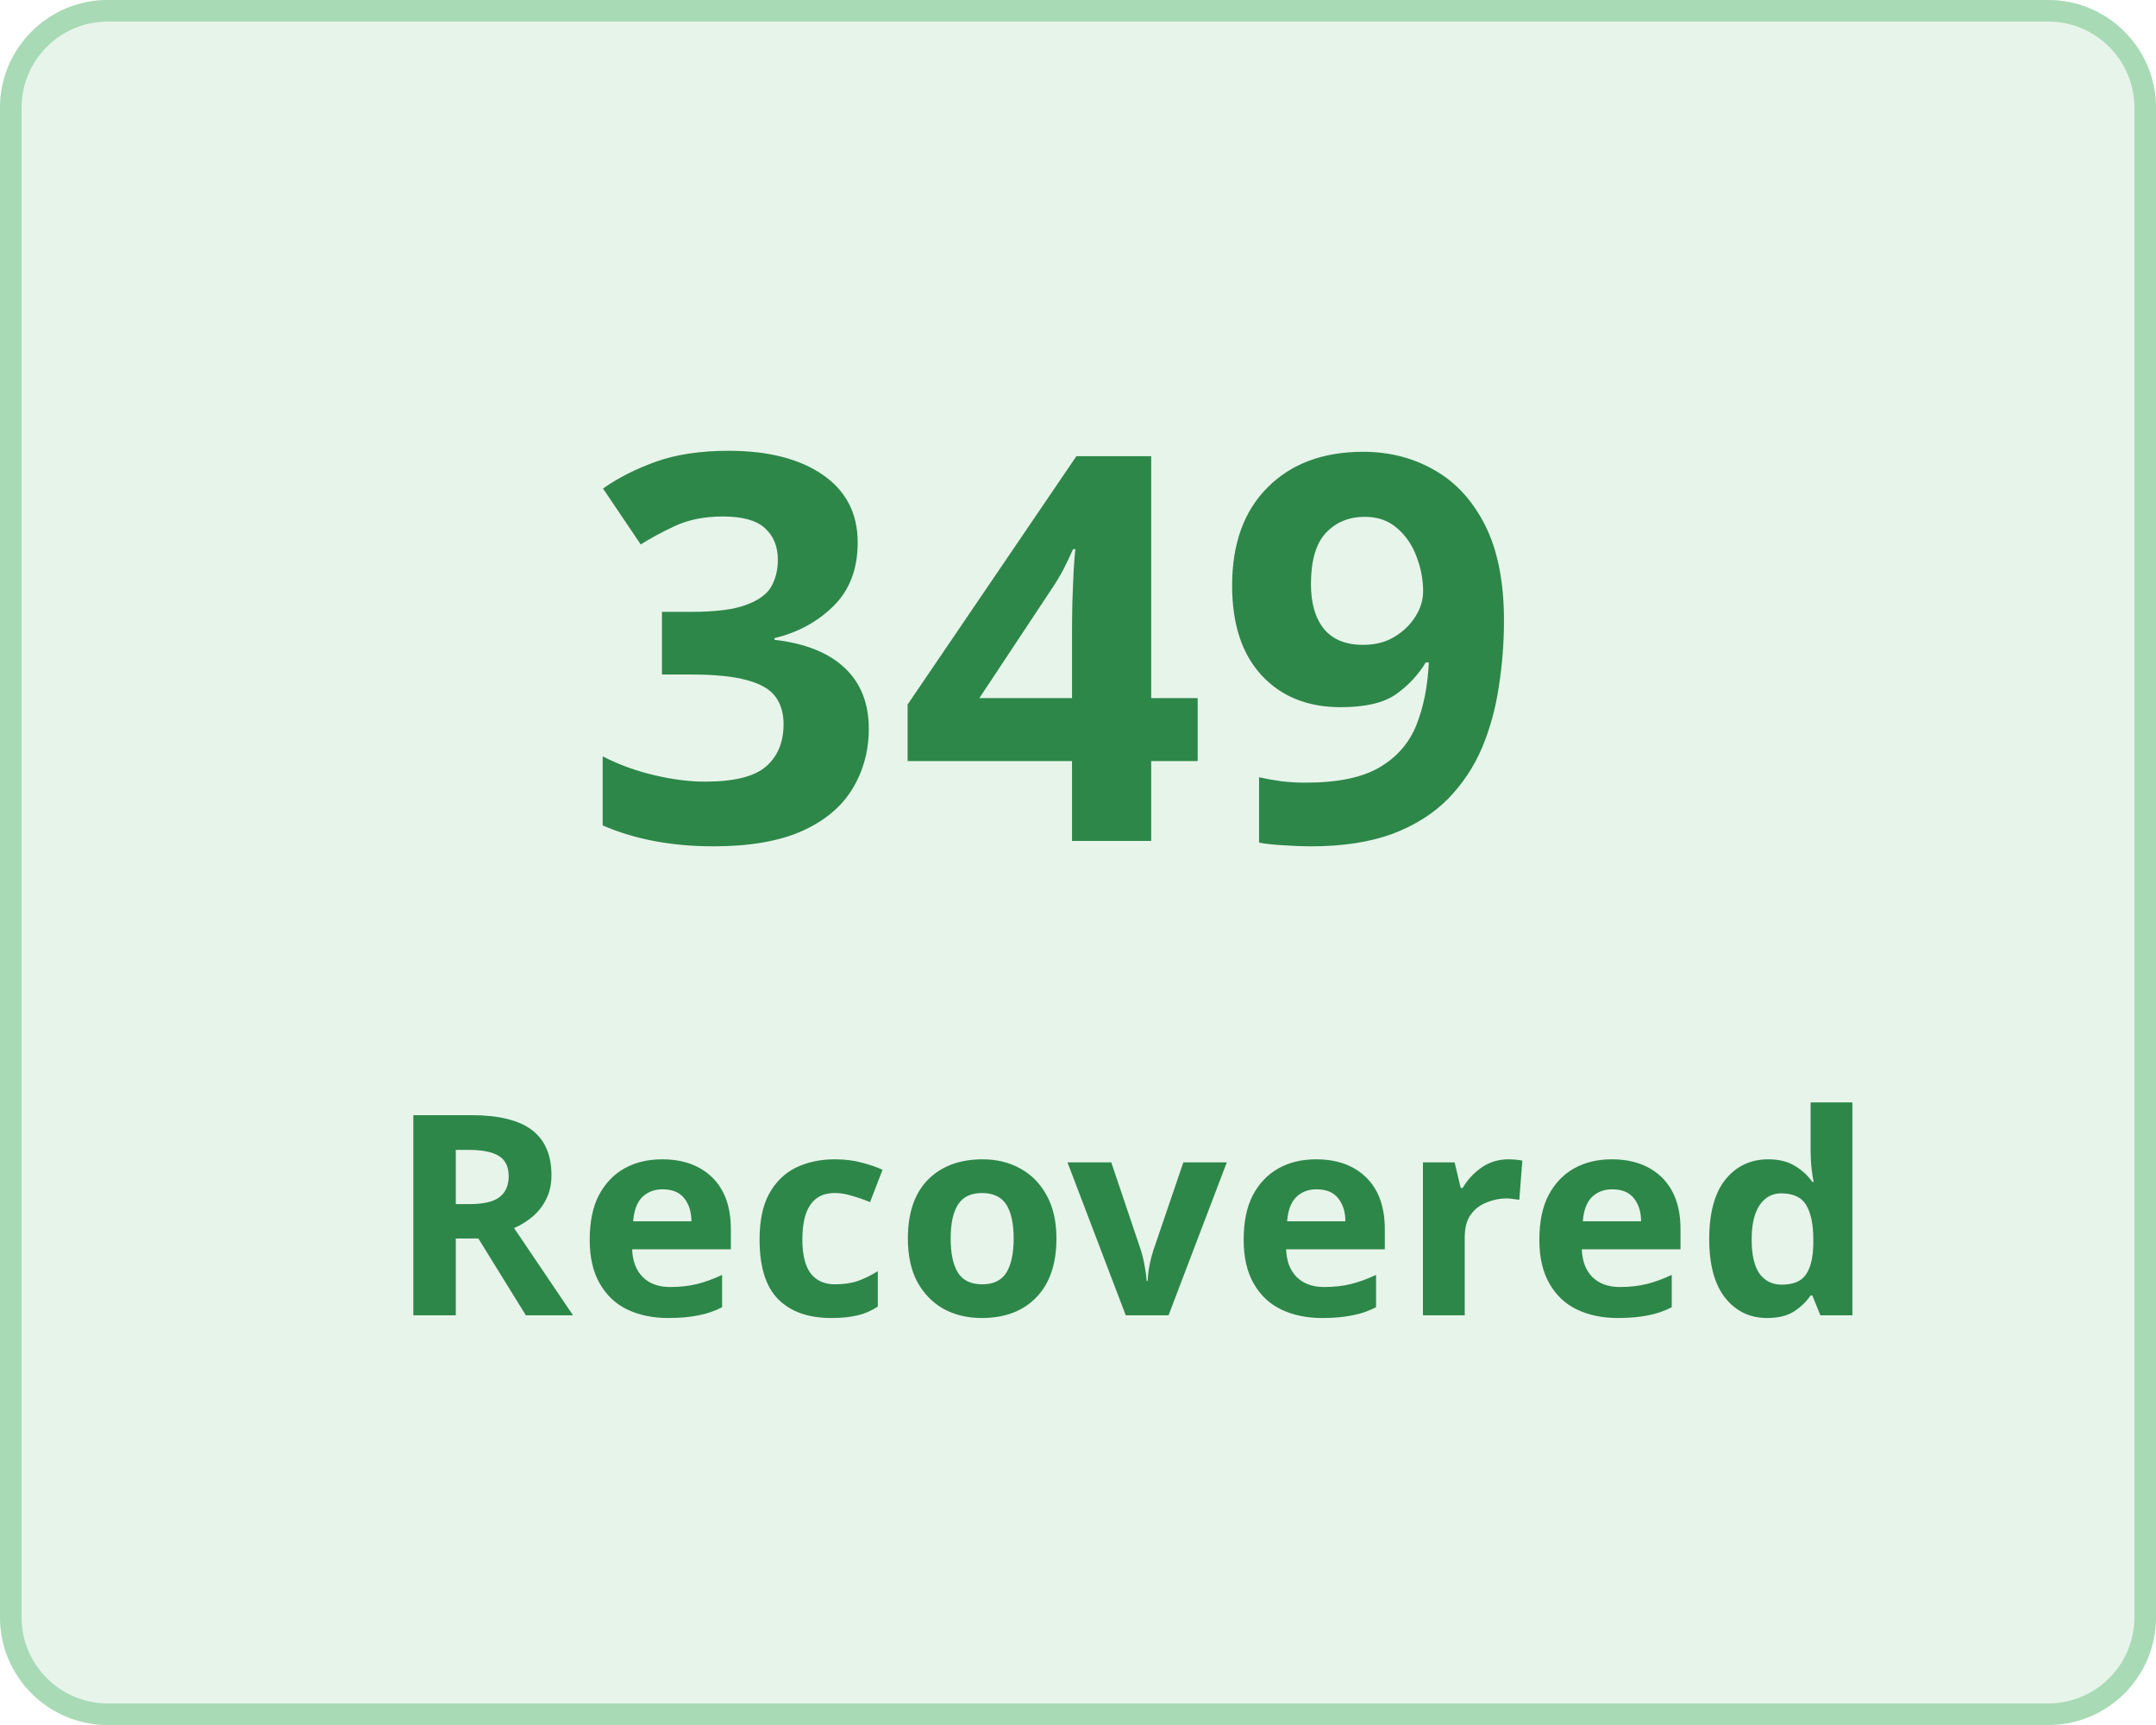
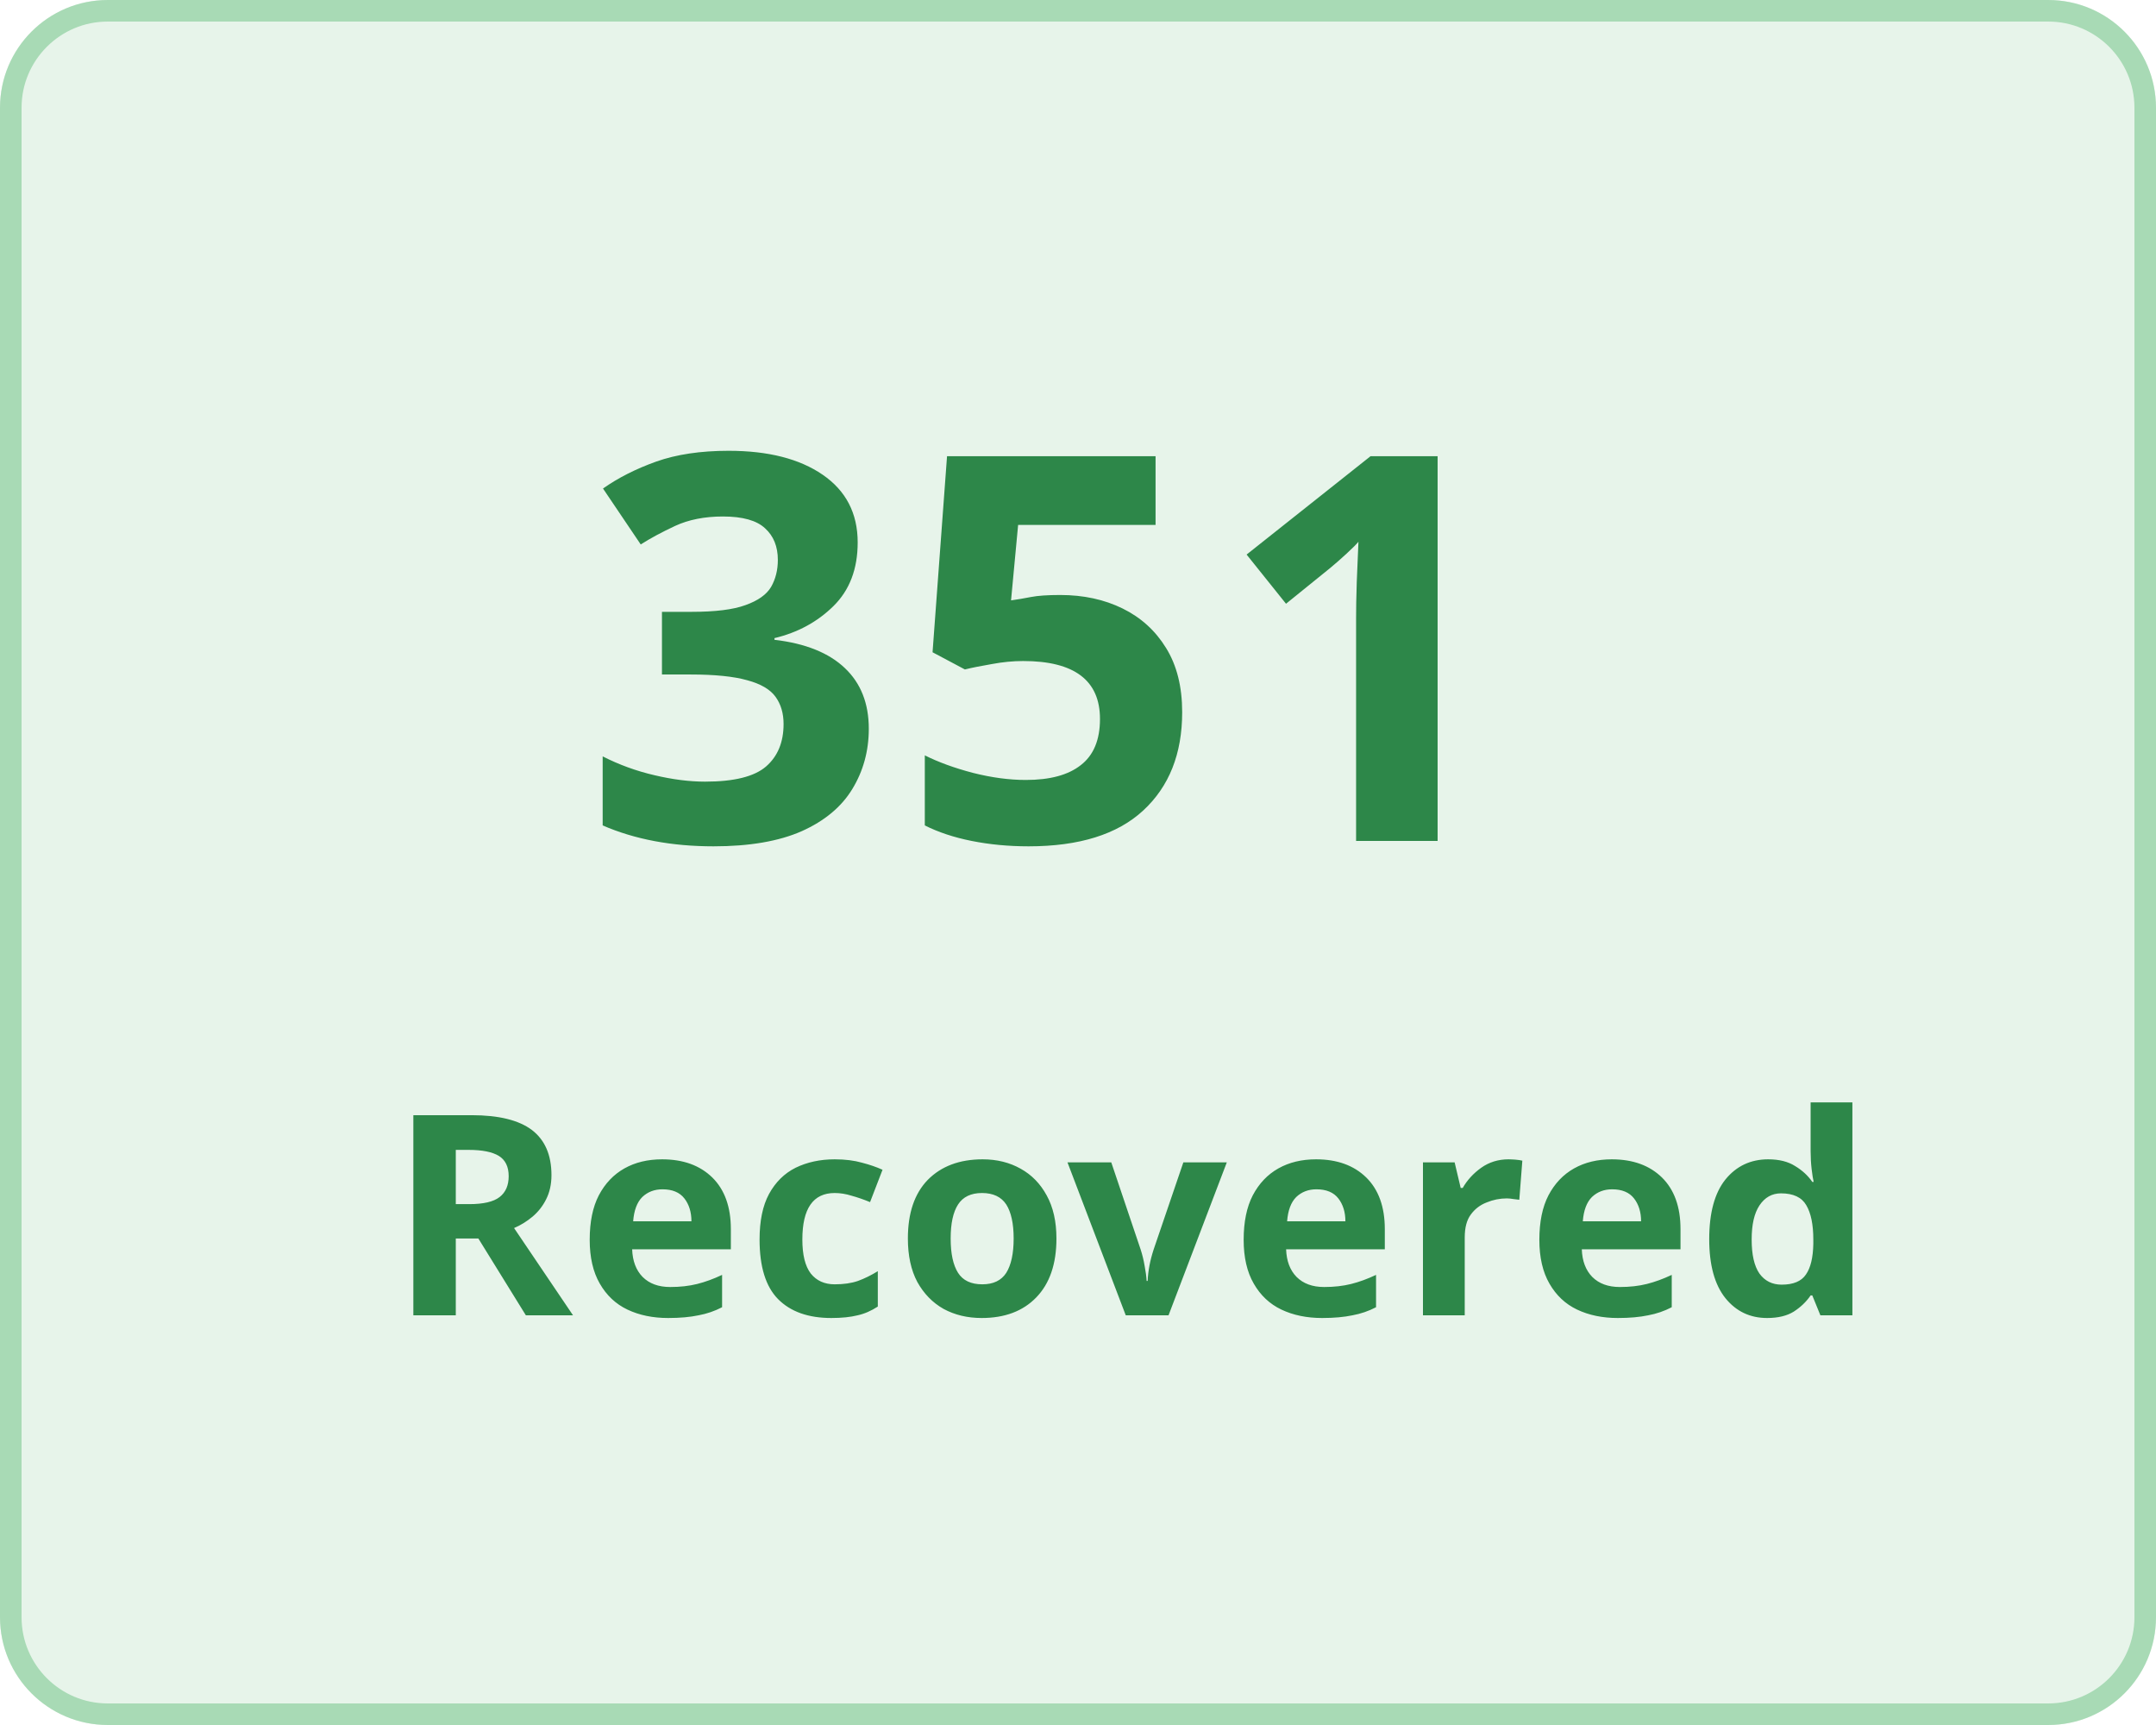
<svg xmlns="http://www.w3.org/2000/svg" width="100" height="80" viewBox="0 0 100 80">
  <g transform="translate(-149 -136)">
    <g transform="translate(149 136)" fill="#e7f4ea" stroke="#a8dab5" stroke-width="1">
      <rect width="100" height="80" rx="5" stroke="none" />
      <rect x="0.5" y="0.5" width="99" height="79" rx="4.5" fill="none" />
    </g>
    <g transform="translate(-3 5)">
      <text transform="translate(179 170)" fill="#2d8749" font-size="25" font-family="Nunito-SemiBold, Nunito" font-weight="600" letter-spacing="0.015em">
-         <tspan x="0" y="0">349</tspan>
+         <tspan x="0" y="0">351</tspan>
      </text>
      <text transform="translate(170 192)" fill="#2d8749" font-size="13" font-family="Nunito-SemiBold, Nunito" font-weight="600" letter-spacing="0.015em">
        <tspan x="0" y="0">Recovered</tspan>
      </text>
    </g>
  </g>
</svg>
